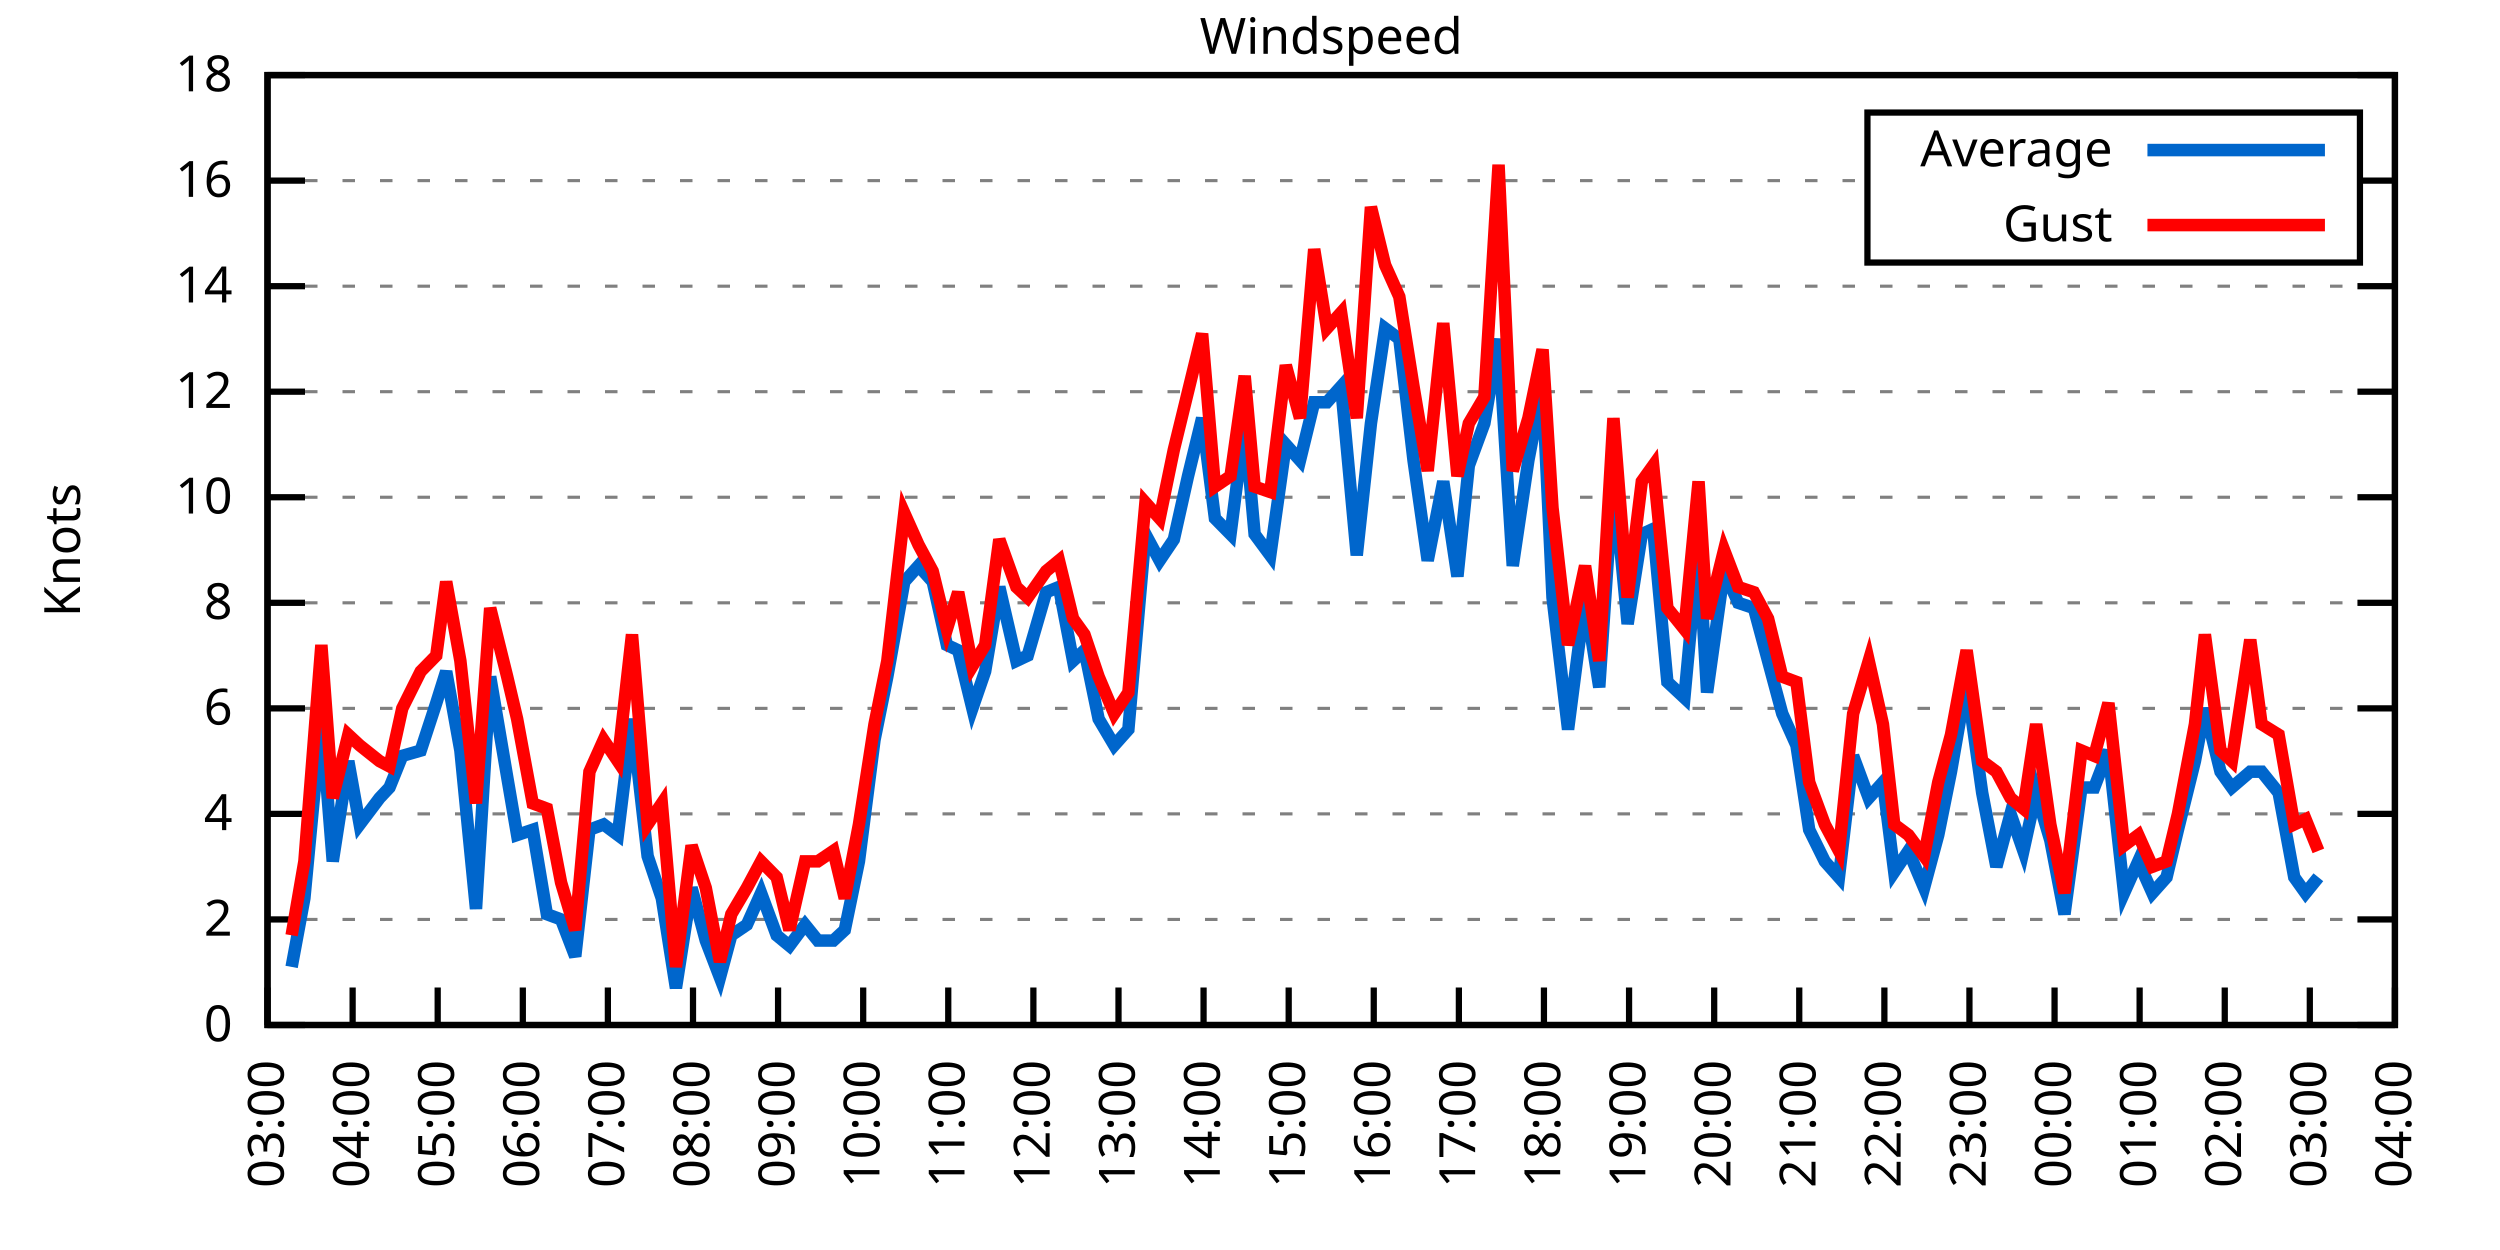
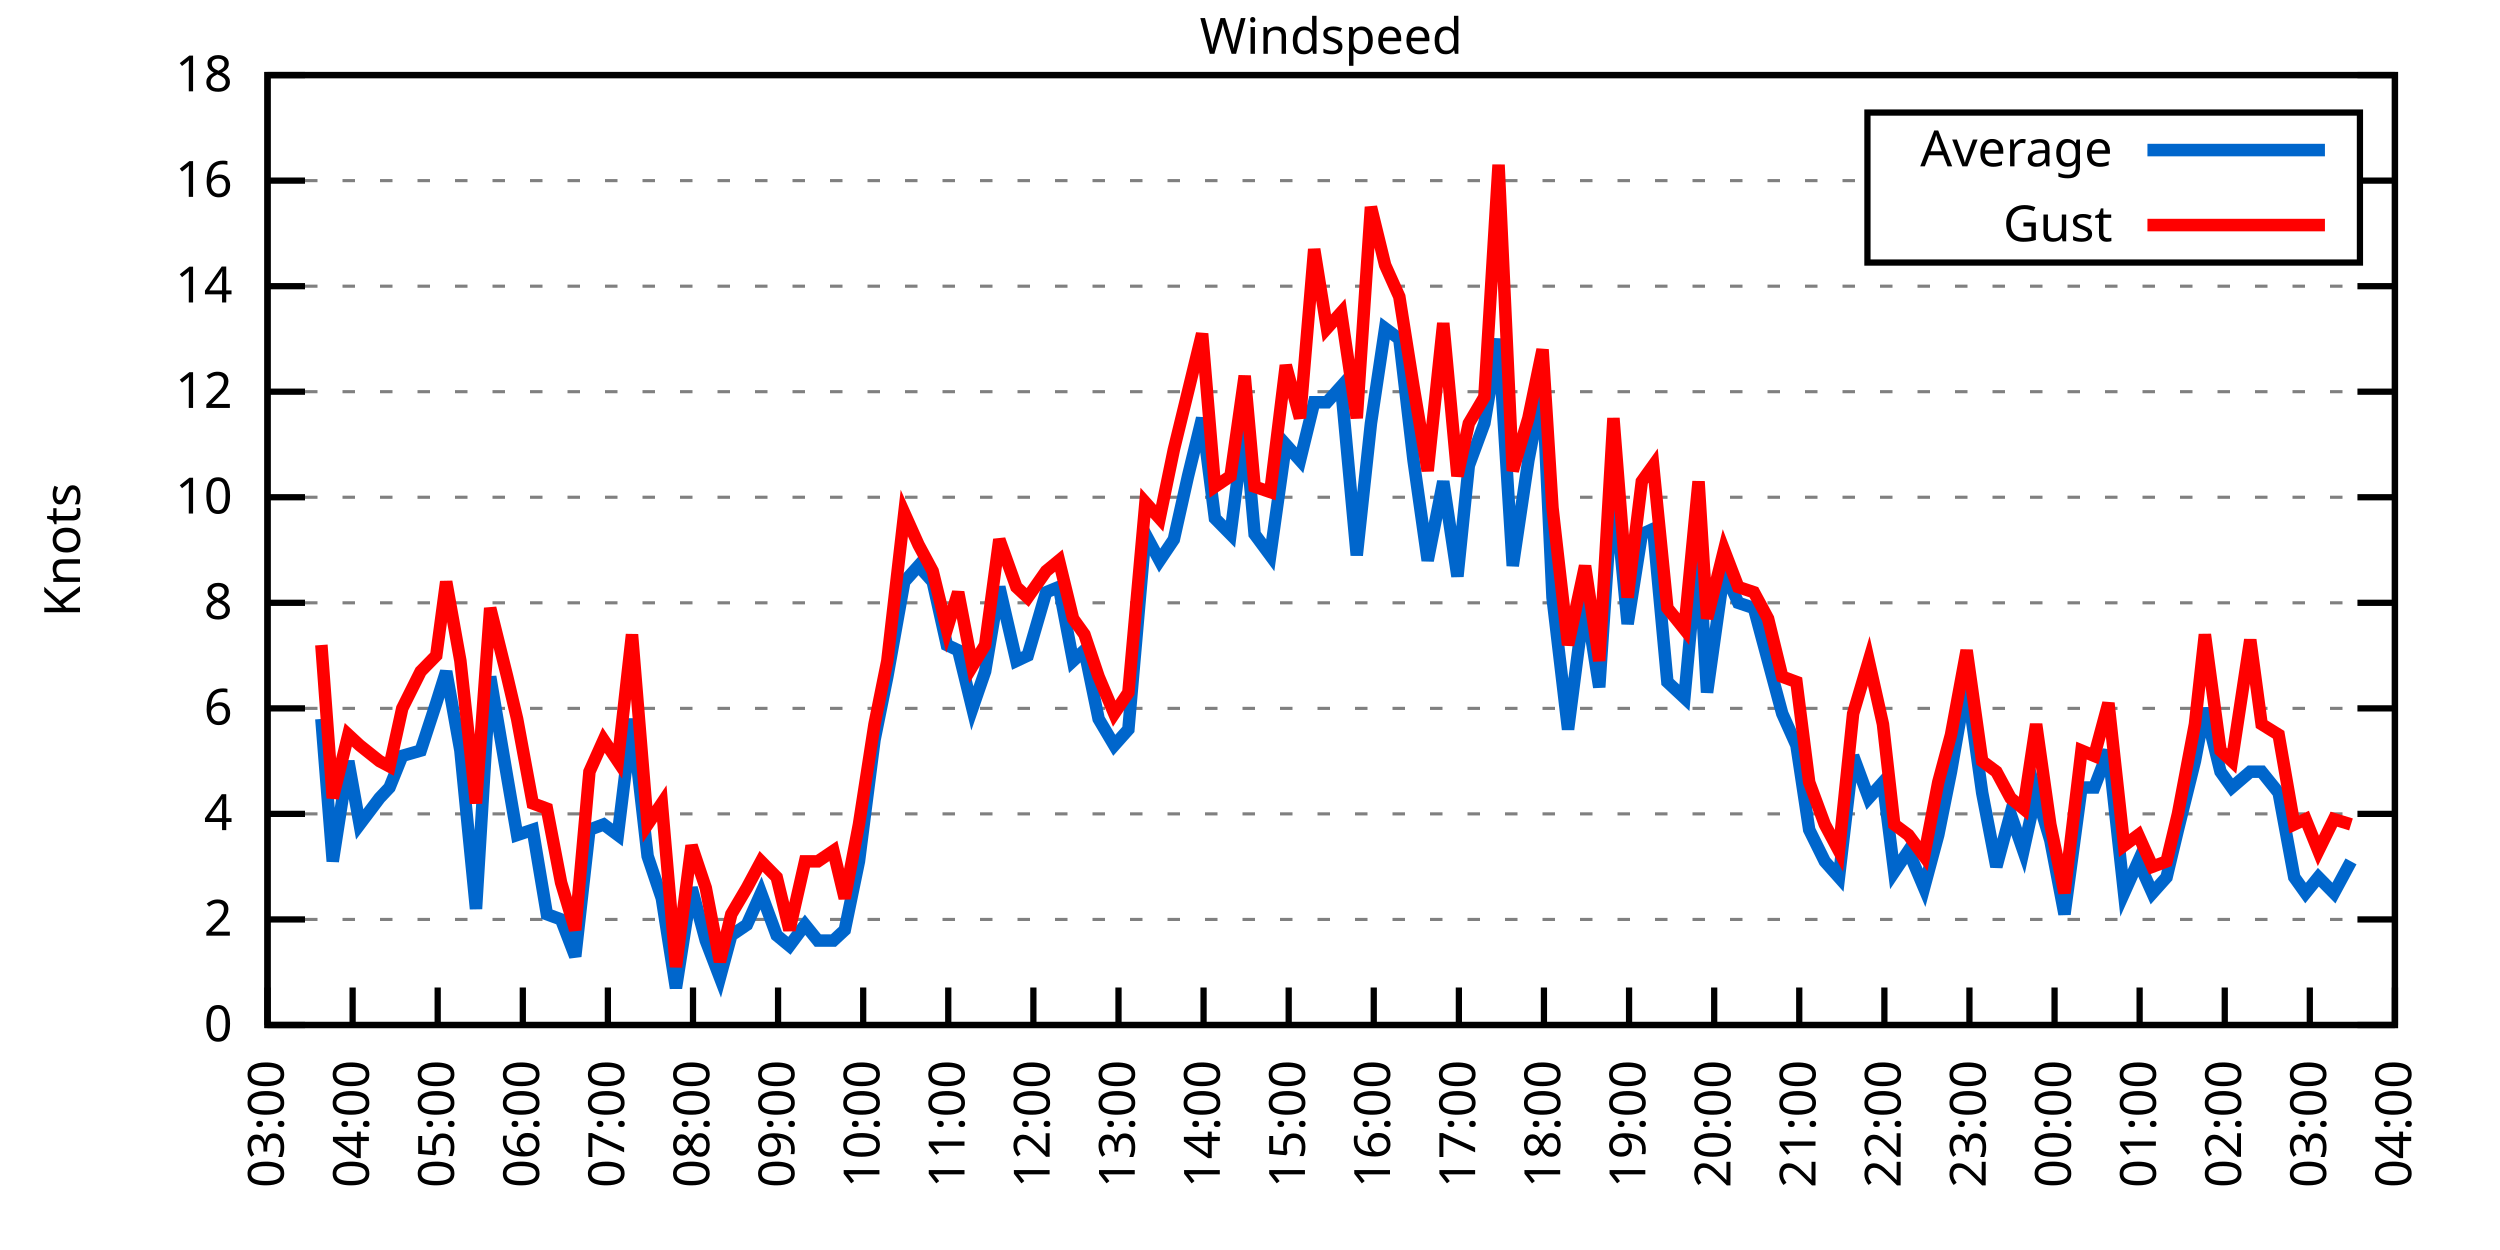
<svg xmlns="http://www.w3.org/2000/svg" xmlns:xlink="http://www.w3.org/1999/xlink" width="400" height="200" viewBox="0 0 400 200">
  <g id="gnuplot_canvas">
    <rect x="0" y="0" width="400" height="200" fill="none" />
    <defs>
      <circle id="gpDot" r="0.5" stroke-width="0.5" stroke="currentColor" />
      <path id="gpPt0" stroke-width="0.333" stroke="currentColor" d="M-1,0 h2 M0,-1 v2" />
      <path id="gpPt1" stroke-width="0.333" stroke="currentColor" d="M-1,-1 L1,1 M1,-1 L-1,1" />
      <path id="gpPt2" stroke-width="0.333" stroke="currentColor" d="M-1,0 L1,0 M0,-1 L0,1 M-1,-1 L1,1 M-1,1 L1,-1" />
      <rect id="gpPt3" stroke-width="0.333" stroke="currentColor" x="-1" y="-1" width="2" height="2" />
      <rect id="gpPt4" stroke-width="0.333" stroke="currentColor" fill="currentColor" x="-1" y="-1" width="2" height="2" />
      <circle id="gpPt5" stroke-width="0.333" stroke="currentColor" cx="0" cy="0" r="1" />
      <use xlink:href="#gpPt5" id="gpPt6" fill="currentColor" stroke="none" />
      <path id="gpPt7" stroke-width="0.333" stroke="currentColor" d="M0,-1.33 L-1.33,0.67 L1.33,0.67 z" />
      <use xlink:href="#gpPt7" id="gpPt8" fill="currentColor" stroke="none" />
      <use xlink:href="#gpPt7" id="gpPt9" stroke="currentColor" transform="rotate(180)" />
      <use xlink:href="#gpPt9" id="gpPt10" fill="currentColor" stroke="none" />
      <use xlink:href="#gpPt3" id="gpPt11" stroke="currentColor" transform="rotate(45)" />
      <use xlink:href="#gpPt11" id="gpPt12" fill="currentColor" stroke="none" />
      <path id="gpPt13" stroke-width="0.333" stroke="currentColor" d="M0,1.330 L1.265,0.411 L0.782,-1.067 L-0.782,-1.076 L-1.265,0.411 z" />
      <use xlink:href="#gpPt13" id="gpPt14" fill="currentColor" stroke="none" />
      <filter id="textbox" filterUnits="objectBoundingBox" x="0" y="0" height="1" width="1">
        <feFlood flood-color="white" flood-opacity="1" result="bgnd" />
        <feComposite in="SourceGraphic" in2="bgnd" operator="atop" />
      </filter>
      <filter id="greybox" filterUnits="objectBoundingBox" x="0" y="0" height="1" width="1">
        <feFlood flood-color="lightgrey" flood-opacity="1" result="grey" />
        <feComposite in="SourceGraphic" in2="grey" operator="atop" />
      </filter>
    </defs>
    <g fill="none" color="white" stroke="currentColor" stroke-width="1.00" stroke-linecap="butt" stroke-linejoin="miter">
</g>
    <g fill="none" color="black" stroke="currentColor" stroke-width="1.00" stroke-linecap="butt" stroke-linejoin="miter">
      <g stroke="none" shape-rendering="crispEdges">
        <polygon fill="rgb(255, 255, 255)" points="42.80,164.00 383.18,164.00 383.18,12.02 42.80,12.02 " />
      </g>
    </g>
    <g fill="none" color="black" stroke="currentColor" stroke-width="1.00" stroke-linecap="butt" stroke-linejoin="miter">
</g>
    <g fill="none" color="black" stroke="black" stroke-width="0.50" stroke-linecap="butt" stroke-linejoin="miter">
</g>
    <g fill="none" color="gray" stroke="currentColor" stroke-width="0.50" stroke-linecap="butt" stroke-linejoin="miter">
      <path stroke="gray" stroke-dasharray="2,4" class="gridline" d="M42.80,164.00 L383.19,164.00  " />
    </g>
    <g fill="none" color="gray" stroke="gray" stroke-width="1.00" stroke-linecap="butt" stroke-linejoin="miter">
</g>
    <g fill="none" color="black" stroke="currentColor" stroke-width="1.00" stroke-linecap="butt" stroke-linejoin="miter">
      <path stroke="black" d="M42.80,164.00 L48.80,164.00 M383.19,164.00 L377.19,164.00  " />
      <g transform="translate(37.20,166.60)" stroke="none" fill="black" font-family="Sans" font-size="8.00" text-anchor="end">
        <text>
          <tspan font-family="Sans"> 0</tspan>
        </text>
      </g>
    </g>
    <g fill="none" color="black" stroke="currentColor" stroke-width="1.00" stroke-linecap="butt" stroke-linejoin="miter">
</g>
    <g fill="none" color="black" stroke="black" stroke-width="0.50" stroke-linecap="butt" stroke-linejoin="miter">
</g>
    <g fill="none" color="gray" stroke="currentColor" stroke-width="0.50" stroke-linecap="butt" stroke-linejoin="miter">
      <path stroke="gray" stroke-dasharray="2,4" class="gridline" d="M42.80,147.11 L383.19,147.11  " />
    </g>
    <g fill="none" color="gray" stroke="gray" stroke-width="1.00" stroke-linecap="butt" stroke-linejoin="miter">
</g>
    <g fill="none" color="black" stroke="currentColor" stroke-width="1.00" stroke-linecap="butt" stroke-linejoin="miter">
      <path stroke="black" d="M42.80,147.11 L48.80,147.11 M383.19,147.11 L377.19,147.11  " />
      <g transform="translate(37.20,149.71)" stroke="none" fill="black" font-family="Sans" font-size="8.00" text-anchor="end">
        <text>
          <tspan font-family="Sans"> 2</tspan>
        </text>
      </g>
    </g>
    <g fill="none" color="black" stroke="currentColor" stroke-width="1.00" stroke-linecap="butt" stroke-linejoin="miter">
</g>
    <g fill="none" color="black" stroke="black" stroke-width="0.50" stroke-linecap="butt" stroke-linejoin="miter">
</g>
    <g fill="none" color="gray" stroke="currentColor" stroke-width="0.50" stroke-linecap="butt" stroke-linejoin="miter">
      <path stroke="gray" stroke-dasharray="2,4" class="gridline" d="M42.80,130.22 L383.19,130.22  " />
    </g>
    <g fill="none" color="gray" stroke="gray" stroke-width="1.00" stroke-linecap="butt" stroke-linejoin="miter">
</g>
    <g fill="none" color="black" stroke="currentColor" stroke-width="1.00" stroke-linecap="butt" stroke-linejoin="miter">
      <path stroke="black" d="M42.80,130.22 L48.80,130.22 M383.19,130.22 L377.19,130.22  " />
      <g transform="translate(37.20,132.82)" stroke="none" fill="black" font-family="Sans" font-size="8.00" text-anchor="end">
        <text>
          <tspan font-family="Sans"> 4</tspan>
        </text>
      </g>
    </g>
    <g fill="none" color="black" stroke="currentColor" stroke-width="1.00" stroke-linecap="butt" stroke-linejoin="miter">
</g>
    <g fill="none" color="black" stroke="black" stroke-width="0.50" stroke-linecap="butt" stroke-linejoin="miter">
</g>
    <g fill="none" color="gray" stroke="currentColor" stroke-width="0.50" stroke-linecap="butt" stroke-linejoin="miter">
      <path stroke="gray" stroke-dasharray="2,4" class="gridline" d="M42.80,113.34 L383.19,113.34  " />
    </g>
    <g fill="none" color="gray" stroke="gray" stroke-width="1.00" stroke-linecap="butt" stroke-linejoin="miter">
</g>
    <g fill="none" color="black" stroke="currentColor" stroke-width="1.00" stroke-linecap="butt" stroke-linejoin="miter">
      <path stroke="black" d="M42.80,113.34 L48.80,113.34 M383.19,113.34 L377.19,113.34  " />
      <g transform="translate(37.20,115.94)" stroke="none" fill="black" font-family="Sans" font-size="8.00" text-anchor="end">
        <text>
          <tspan font-family="Sans"> 6</tspan>
        </text>
      </g>
    </g>
    <g fill="none" color="black" stroke="currentColor" stroke-width="1.00" stroke-linecap="butt" stroke-linejoin="miter">
</g>
    <g fill="none" color="black" stroke="black" stroke-width="0.50" stroke-linecap="butt" stroke-linejoin="miter">
</g>
    <g fill="none" color="gray" stroke="currentColor" stroke-width="0.50" stroke-linecap="butt" stroke-linejoin="miter">
      <path stroke="gray" stroke-dasharray="2,4" class="gridline" d="M42.80,96.45 L383.19,96.45  " />
    </g>
    <g fill="none" color="gray" stroke="gray" stroke-width="1.00" stroke-linecap="butt" stroke-linejoin="miter">
</g>
    <g fill="none" color="black" stroke="currentColor" stroke-width="1.00" stroke-linecap="butt" stroke-linejoin="miter">
      <path stroke="black" d="M42.80,96.45 L48.80,96.45 M383.19,96.45 L377.19,96.45  " />
      <g transform="translate(37.20,99.05)" stroke="none" fill="black" font-family="Sans" font-size="8.00" text-anchor="end">
        <text>
          <tspan font-family="Sans"> 8</tspan>
        </text>
      </g>
    </g>
    <g fill="none" color="black" stroke="currentColor" stroke-width="1.00" stroke-linecap="butt" stroke-linejoin="miter">
</g>
    <g fill="none" color="black" stroke="black" stroke-width="0.50" stroke-linecap="butt" stroke-linejoin="miter">
</g>
    <g fill="none" color="gray" stroke="currentColor" stroke-width="0.50" stroke-linecap="butt" stroke-linejoin="miter">
      <path stroke="gray" stroke-dasharray="2,4" class="gridline" d="M42.80,79.56 L383.19,79.56  " />
    </g>
    <g fill="none" color="gray" stroke="gray" stroke-width="1.00" stroke-linecap="butt" stroke-linejoin="miter">
</g>
    <g fill="none" color="black" stroke="currentColor" stroke-width="1.00" stroke-linecap="butt" stroke-linejoin="miter">
      <path stroke="black" d="M42.80,79.56 L48.80,79.56 M383.19,79.56 L377.19,79.56  " />
      <g transform="translate(37.20,82.16)" stroke="none" fill="black" font-family="Sans" font-size="8.00" text-anchor="end">
        <text>
          <tspan font-family="Sans"> 10</tspan>
        </text>
      </g>
    </g>
    <g fill="none" color="black" stroke="currentColor" stroke-width="1.00" stroke-linecap="butt" stroke-linejoin="miter">
</g>
    <g fill="none" color="black" stroke="black" stroke-width="0.50" stroke-linecap="butt" stroke-linejoin="miter">
</g>
    <g fill="none" color="gray" stroke="currentColor" stroke-width="0.50" stroke-linecap="butt" stroke-linejoin="miter">
      <path stroke="gray" stroke-dasharray="2,4" class="gridline" d="M42.80,62.67 L383.19,62.67  " />
    </g>
    <g fill="none" color="gray" stroke="gray" stroke-width="1.00" stroke-linecap="butt" stroke-linejoin="miter">
</g>
    <g fill="none" color="black" stroke="currentColor" stroke-width="1.00" stroke-linecap="butt" stroke-linejoin="miter">
      <path stroke="black" d="M42.80,62.67 L48.80,62.67 M383.19,62.67 L377.19,62.67  " />
      <g transform="translate(37.20,65.27)" stroke="none" fill="black" font-family="Sans" font-size="8.00" text-anchor="end">
        <text>
          <tspan font-family="Sans"> 12</tspan>
        </text>
      </g>
    </g>
    <g fill="none" color="black" stroke="currentColor" stroke-width="1.00" stroke-linecap="butt" stroke-linejoin="miter">
</g>
    <g fill="none" color="black" stroke="black" stroke-width="0.50" stroke-linecap="butt" stroke-linejoin="miter">
</g>
    <g fill="none" color="gray" stroke="currentColor" stroke-width="0.50" stroke-linecap="butt" stroke-linejoin="miter">
      <path stroke="gray" stroke-dasharray="2,4" class="gridline" d="M42.80,45.79 L383.19,45.79  " />
    </g>
    <g fill="none" color="gray" stroke="gray" stroke-width="1.00" stroke-linecap="butt" stroke-linejoin="miter">
</g>
    <g fill="none" color="black" stroke="currentColor" stroke-width="1.00" stroke-linecap="butt" stroke-linejoin="miter">
      <path stroke="black" d="M42.80,45.79 L48.80,45.79 M383.19,45.79 L377.19,45.79  " />
      <g transform="translate(37.20,48.39)" stroke="none" fill="black" font-family="Sans" font-size="8.00" text-anchor="end">
        <text>
          <tspan font-family="Sans"> 14</tspan>
        </text>
      </g>
    </g>
    <g fill="none" color="black" stroke="currentColor" stroke-width="1.00" stroke-linecap="butt" stroke-linejoin="miter">
</g>
    <g fill="none" color="black" stroke="black" stroke-width="0.50" stroke-linecap="butt" stroke-linejoin="miter">
</g>
    <g fill="none" color="gray" stroke="currentColor" stroke-width="0.50" stroke-linecap="butt" stroke-linejoin="miter">
      <path stroke="gray" stroke-dasharray="2,4" class="gridline" d="M42.80,28.90 L298.79,28.90 M377.59,28.90 L383.19,28.90  " />
    </g>
    <g fill="none" color="gray" stroke="gray" stroke-width="1.00" stroke-linecap="butt" stroke-linejoin="miter">
</g>
    <g fill="none" color="black" stroke="currentColor" stroke-width="1.00" stroke-linecap="butt" stroke-linejoin="miter">
      <path stroke="black" d="M42.80,28.90 L48.80,28.90 M383.19,28.90 L377.19,28.90  " />
      <g transform="translate(37.20,31.50)" stroke="none" fill="black" font-family="Sans" font-size="8.00" text-anchor="end">
        <text>
          <tspan font-family="Sans"> 16</tspan>
        </text>
      </g>
    </g>
    <g fill="none" color="black" stroke="currentColor" stroke-width="1.00" stroke-linecap="butt" stroke-linejoin="miter">
</g>
    <g fill="none" color="black" stroke="black" stroke-width="0.50" stroke-linecap="butt" stroke-linejoin="miter">
</g>
    <g fill="none" color="gray" stroke="currentColor" stroke-width="0.50" stroke-linecap="butt" stroke-linejoin="miter">
      <path stroke="gray" stroke-dasharray="2,4" class="gridline" d="M42.80,12.01 L383.19,12.01  " />
    </g>
    <g fill="none" color="gray" stroke="gray" stroke-width="1.00" stroke-linecap="butt" stroke-linejoin="miter">
</g>
    <g fill="none" color="black" stroke="currentColor" stroke-width="1.00" stroke-linecap="butt" stroke-linejoin="miter">
      <path stroke="black" d="M42.80,12.01 L48.80,12.01 M383.19,12.01 L377.19,12.01  " />
      <g transform="translate(37.20,14.61)" stroke="none" fill="black" font-family="Sans" font-size="8.00" text-anchor="end">
        <text>
          <tspan font-family="Sans"> 18</tspan>
        </text>
      </g>
    </g>
    <g fill="none" color="black" stroke="currentColor" stroke-width="1.00" stroke-linecap="butt" stroke-linejoin="miter">
      <path stroke="black" d="M42.80,164.00 L42.80,158.00  " />
      <g transform="translate(45.40,169.60) rotate(270.00)" stroke="none" fill="black" font-family="Sans" font-size="8.00" text-anchor="end">
        <text>
          <tspan font-family="Sans">03:00</tspan>
        </text>
      </g>
    </g>
    <g fill="none" color="black" stroke="currentColor" stroke-width="1.00" stroke-linecap="butt" stroke-linejoin="miter">
      <path stroke="black" d="M56.42,164.00 L56.42,158.00  " />
      <g transform="translate(59.02,169.60) rotate(270.00)" stroke="none" fill="black" font-family="Sans" font-size="8.00" text-anchor="end">
        <text>
          <tspan font-family="Sans">04:00</tspan>
        </text>
      </g>
    </g>
    <g fill="none" color="black" stroke="currentColor" stroke-width="1.00" stroke-linecap="butt" stroke-linejoin="miter">
      <path stroke="black" d="M70.03,164.00 L70.03,158.00  " />
      <g transform="translate(72.63,169.60) rotate(270.00)" stroke="none" fill="black" font-family="Sans" font-size="8.00" text-anchor="end">
        <text>
          <tspan font-family="Sans">05:00</tspan>
        </text>
      </g>
    </g>
    <g fill="none" color="black" stroke="currentColor" stroke-width="1.00" stroke-linecap="butt" stroke-linejoin="miter">
      <path stroke="black" d="M83.65,164.00 L83.65,158.00  " />
      <g transform="translate(86.25,169.60) rotate(270.00)" stroke="none" fill="black" font-family="Sans" font-size="8.00" text-anchor="end">
        <text>
          <tspan font-family="Sans">06:00</tspan>
        </text>
      </g>
    </g>
    <g fill="none" color="black" stroke="currentColor" stroke-width="1.00" stroke-linecap="butt" stroke-linejoin="miter">
      <path stroke="black" d="M97.26,164.00 L97.26,158.00  " />
      <g transform="translate(99.86,169.60) rotate(270.00)" stroke="none" fill="black" font-family="Sans" font-size="8.00" text-anchor="end">
        <text>
          <tspan font-family="Sans">07:00</tspan>
        </text>
      </g>
    </g>
    <g fill="none" color="black" stroke="currentColor" stroke-width="1.00" stroke-linecap="butt" stroke-linejoin="miter">
      <path stroke="black" d="M110.88,164.00 L110.88,158.00  " />
      <g transform="translate(113.48,169.60) rotate(270.00)" stroke="none" fill="black" font-family="Sans" font-size="8.00" text-anchor="end">
        <text>
          <tspan font-family="Sans">08:00</tspan>
        </text>
      </g>
    </g>
    <g fill="none" color="black" stroke="currentColor" stroke-width="1.00" stroke-linecap="butt" stroke-linejoin="miter">
      <path stroke="black" d="M124.49,164.00 L124.49,158.00  " />
      <g transform="translate(127.09,169.60) rotate(270.00)" stroke="none" fill="black" font-family="Sans" font-size="8.00" text-anchor="end">
        <text>
          <tspan font-family="Sans">09:00</tspan>
        </text>
      </g>
    </g>
    <g fill="none" color="black" stroke="currentColor" stroke-width="1.00" stroke-linecap="butt" stroke-linejoin="miter">
      <path stroke="black" d="M138.11,164.00 L138.11,158.00  " />
      <g transform="translate(140.71,169.60) rotate(270.00)" stroke="none" fill="black" font-family="Sans" font-size="8.00" text-anchor="end">
        <text>
          <tspan font-family="Sans">10:00</tspan>
        </text>
      </g>
    </g>
    <g fill="none" color="black" stroke="currentColor" stroke-width="1.00" stroke-linecap="butt" stroke-linejoin="miter">
      <path stroke="black" d="M151.72,164.00 L151.72,158.00  " />
      <g transform="translate(154.32,169.60) rotate(270.00)" stroke="none" fill="black" font-family="Sans" font-size="8.00" text-anchor="end">
        <text>
          <tspan font-family="Sans">11:00</tspan>
        </text>
      </g>
    </g>
    <g fill="none" color="black" stroke="currentColor" stroke-width="1.00" stroke-linecap="butt" stroke-linejoin="miter">
      <path stroke="black" d="M165.34,164.00 L165.34,158.00  " />
      <g transform="translate(167.94,169.60) rotate(270.00)" stroke="none" fill="black" font-family="Sans" font-size="8.00" text-anchor="end">
        <text>
          <tspan font-family="Sans">12:00</tspan>
        </text>
      </g>
    </g>
    <g fill="none" color="black" stroke="currentColor" stroke-width="1.00" stroke-linecap="butt" stroke-linejoin="miter">
      <path stroke="black" d="M178.96,164.00 L178.96,158.00  " />
      <g transform="translate(181.56,169.60) rotate(270.00)" stroke="none" fill="black" font-family="Sans" font-size="8.00" text-anchor="end">
        <text>
          <tspan font-family="Sans">13:00</tspan>
        </text>
      </g>
    </g>
    <g fill="none" color="black" stroke="currentColor" stroke-width="1.00" stroke-linecap="butt" stroke-linejoin="miter">
      <path stroke="black" d="M192.57,164.00 L192.57,158.00  " />
      <g transform="translate(195.17,169.60) rotate(270.00)" stroke="none" fill="black" font-family="Sans" font-size="8.00" text-anchor="end">
        <text>
          <tspan font-family="Sans">14:00</tspan>
        </text>
      </g>
    </g>
    <g fill="none" color="black" stroke="currentColor" stroke-width="1.00" stroke-linecap="butt" stroke-linejoin="miter">
      <path stroke="black" d="M206.19,164.00 L206.19,158.00  " />
      <g transform="translate(208.79,169.60) rotate(270.00)" stroke="none" fill="black" font-family="Sans" font-size="8.00" text-anchor="end">
        <text>
          <tspan font-family="Sans">15:00</tspan>
        </text>
      </g>
    </g>
    <g fill="none" color="black" stroke="currentColor" stroke-width="1.00" stroke-linecap="butt" stroke-linejoin="miter">
      <path stroke="black" d="M219.80,164.00 L219.80,158.00  " />
      <g transform="translate(222.40,169.60) rotate(270.00)" stroke="none" fill="black" font-family="Sans" font-size="8.00" text-anchor="end">
        <text>
          <tspan font-family="Sans">16:00</tspan>
        </text>
      </g>
    </g>
    <g fill="none" color="black" stroke="currentColor" stroke-width="1.00" stroke-linecap="butt" stroke-linejoin="miter">
      <path stroke="black" d="M233.42,164.00 L233.42,158.00  " />
      <g transform="translate(236.02,169.60) rotate(270.00)" stroke="none" fill="black" font-family="Sans" font-size="8.00" text-anchor="end">
        <text>
          <tspan font-family="Sans">17:00</tspan>
        </text>
      </g>
    </g>
    <g fill="none" color="black" stroke="currentColor" stroke-width="1.00" stroke-linecap="butt" stroke-linejoin="miter">
      <path stroke="black" d="M247.03,164.00 L247.03,158.00  " />
      <g transform="translate(249.63,169.60) rotate(270.00)" stroke="none" fill="black" font-family="Sans" font-size="8.00" text-anchor="end">
        <text>
          <tspan font-family="Sans">18:00</tspan>
        </text>
      </g>
    </g>
    <g fill="none" color="black" stroke="currentColor" stroke-width="1.00" stroke-linecap="butt" stroke-linejoin="miter">
      <path stroke="black" d="M260.65,164.00 L260.65,158.00  " />
      <g transform="translate(263.25,169.60) rotate(270.00)" stroke="none" fill="black" font-family="Sans" font-size="8.00" text-anchor="end">
        <text>
          <tspan font-family="Sans">19:00</tspan>
        </text>
      </g>
    </g>
    <g fill="none" color="black" stroke="currentColor" stroke-width="1.00" stroke-linecap="butt" stroke-linejoin="miter">
      <path stroke="black" d="M274.27,164.00 L274.27,158.00  " />
      <g transform="translate(276.87,169.60) rotate(270.00)" stroke="none" fill="black" font-family="Sans" font-size="8.00" text-anchor="end">
        <text>
          <tspan font-family="Sans">20:00</tspan>
        </text>
      </g>
    </g>
    <g fill="none" color="black" stroke="currentColor" stroke-width="1.00" stroke-linecap="butt" stroke-linejoin="miter">
      <path stroke="black" d="M287.88,164.00 L287.88,158.00  " />
      <g transform="translate(290.48,169.60) rotate(270.00)" stroke="none" fill="black" font-family="Sans" font-size="8.00" text-anchor="end">
        <text>
          <tspan font-family="Sans">21:00</tspan>
        </text>
      </g>
    </g>
    <g fill="none" color="black" stroke="currentColor" stroke-width="1.00" stroke-linecap="butt" stroke-linejoin="miter">
      <path stroke="black" d="M301.50,164.00 L301.50,158.00  " />
      <g transform="translate(304.10,169.60) rotate(270.00)" stroke="none" fill="black" font-family="Sans" font-size="8.00" text-anchor="end">
        <text>
          <tspan font-family="Sans">22:00</tspan>
        </text>
      </g>
    </g>
    <g fill="none" color="black" stroke="currentColor" stroke-width="1.00" stroke-linecap="butt" stroke-linejoin="miter">
      <path stroke="black" d="M315.11,164.00 L315.11,158.00  " />
      <g transform="translate(317.71,169.60) rotate(270.00)" stroke="none" fill="black" font-family="Sans" font-size="8.00" text-anchor="end">
        <text>
          <tspan font-family="Sans">23:00</tspan>
        </text>
      </g>
    </g>
    <g fill="none" color="black" stroke="currentColor" stroke-width="1.00" stroke-linecap="butt" stroke-linejoin="miter">
      <path stroke="black" d="M328.73,164.00 L328.73,158.00  " />
      <g transform="translate(331.33,169.60) rotate(270.00)" stroke="none" fill="black" font-family="Sans" font-size="8.00" text-anchor="end">
        <text>
          <tspan font-family="Sans">00:00</tspan>
        </text>
      </g>
    </g>
    <g fill="none" color="black" stroke="currentColor" stroke-width="1.00" stroke-linecap="butt" stroke-linejoin="miter">
      <path stroke="black" d="M342.34,164.00 L342.34,158.00  " />
      <g transform="translate(344.94,169.60) rotate(270.00)" stroke="none" fill="black" font-family="Sans" font-size="8.00" text-anchor="end">
        <text>
          <tspan font-family="Sans">01:00</tspan>
        </text>
      </g>
    </g>
    <g fill="none" color="black" stroke="currentColor" stroke-width="1.00" stroke-linecap="butt" stroke-linejoin="miter">
      <path stroke="black" d="M355.96,164.00 L355.96,158.00  " />
      <g transform="translate(358.56,169.60) rotate(270.00)" stroke="none" fill="black" font-family="Sans" font-size="8.00" text-anchor="end">
        <text>
          <tspan font-family="Sans">02:00</tspan>
        </text>
      </g>
    </g>
    <g fill="none" color="black" stroke="currentColor" stroke-width="1.00" stroke-linecap="butt" stroke-linejoin="miter">
      <path stroke="black" d="M369.57,164.00 L369.57,158.00  " />
      <g transform="translate(372.17,169.60) rotate(270.00)" stroke="none" fill="black" font-family="Sans" font-size="8.00" text-anchor="end">
        <text>
          <tspan font-family="Sans">03:00</tspan>
        </text>
      </g>
    </g>
    <g fill="none" color="black" stroke="currentColor" stroke-width="1.00" stroke-linecap="butt" stroke-linejoin="miter">
      <path stroke="black" d="M383.19,164.00 L383.19,158.00  " />
      <g transform="translate(385.79,169.60) rotate(270.00)" stroke="none" fill="black" font-family="Sans" font-size="8.00" text-anchor="end">
        <text>
          <tspan font-family="Sans">04:00</tspan>
        </text>
      </g>
    </g>
    <g fill="none" color="black" stroke="currentColor" stroke-width="1.00" stroke-linecap="butt" stroke-linejoin="miter">
</g>
    <g fill="none" color="black" stroke="currentColor" stroke-width="1.00" stroke-linecap="butt" stroke-linejoin="miter">
      <path stroke="black" d="M42.80,12.01 L42.80,164.00 L383.19,164.00 L383.19,12.01 L42.80,12.01 Z  " />
    </g>
    <g fill="none" color="black" stroke="currentColor" stroke-width="1.00" stroke-linecap="butt" stroke-linejoin="miter">
</g>
    <g fill="none" color="black" stroke="currentColor" stroke-width="1.00" stroke-linecap="butt" stroke-linejoin="miter">
      <path stroke="black" d="M298.79,42.01 L298.79,18.01 L377.59,18.01 L377.59,42.01 L298.79,42.01 Z  " />
    </g>
    <g id="Windspeed_plot_1">
      <g fill="none" color="white" stroke="black" stroke-width="2.00" stroke-linecap="butt" stroke-linejoin="miter">
</g>
      <g fill="none" color="black" stroke="currentColor" stroke-width="2.00" stroke-linecap="butt" stroke-linejoin="miter">
        <g transform="translate(337.99,26.61)" stroke="none" fill="black" font-family="Sans" font-size="8.00" text-anchor="end">
          <text>
            <tspan font-family="Sans">Average</tspan>
          </text>
        </g>
      </g>
      <g fill="none" color="black" stroke="currentColor" stroke-width="2.00" stroke-linecap="butt" stroke-linejoin="miter">
-         <path stroke="rgb(  0, 102, 204)" d="M343.59,24.01 L371.99,24.01 M46.66,154.71 L48.70,143.73 L51.42,115.03 L53.24,137.82 L55.73,121.78 L57.55,131.91   L60.73,127.69 L62.32,126.00 L64.36,120.94 L67.31,120.09 L69.80,112.49 L71.39,107.43 L73.66,120.09 L76.16,145.42   L78.43,108.27 L81.15,124.31 L82.74,133.60 L85.24,132.76 L87.50,146.27 L89.77,147.11 L92.04,153.02 L94.31,132.76   L96.58,131.91 L98.85,133.60 L101.12,115.03 L103.62,136.98 L105.89,143.73 L108.15,158.09 L110.65,142.05 L112.92,150.49   L115.19,156.40 L117.01,149.65 L119.50,147.96 L121.77,142.89 L124.27,149.65 L126.31,151.33 L128.81,147.96 L130.85,150.49   L133.34,150.49 L135.16,148.80 L137.43,137.82 L139.92,118.40 L141.97,108.27 L144.69,93.07 L146.96,90.54 L149.23,93.07   L151.50,103.20 L153.31,104.05 L155.58,113.34 L157.62,107.43 L159.89,93.92 L162.62,105.74 L164.43,104.89 L167.38,94.76   L169.43,93.92 L171.69,105.74 L173.51,104.05 L175.78,115.03 L178.28,119.25 L180.54,116.71 L183.27,85.47 L185.54,89.69   L187.81,86.32 L190.08,76.18 L192.34,66.90 L194.39,82.94 L196.88,85.47 L199.15,67.74 L200.74,85.47 L203.24,88.85   L205.73,71.12 L208.00,73.65 L210.27,64.36 L212.31,64.36 L214.58,61.83 L217.08,88.85 L219.35,67.74 L221.62,52.54   L223.89,54.23 L226.16,73.65 L228.43,89.69 L230.92,77.03 L233.19,92.23 L235.01,74.49 L237.50,67.74 L239.77,54.23   L242.04,90.54 L244.54,73.65 L246.81,61.83 L248.40,95.60 L250.89,116.71 L253.61,95.60 L255.88,109.96 L258.15,76.18   L260.42,99.83 L262.69,85.47 L264.51,84.63 L266.78,109.11 L269.50,111.65 L271.77,87.16 L273.13,110.80 L275.85,91.38   L278.12,96.45 L280.62,97.29 L282.89,105.74 L285.16,114.18 L287.43,119.25 L289.47,132.76 L291.97,137.82 L294.23,140.36   L296.50,120.94 L299.00,127.69 L301.27,125.16 L303.08,139.51 L305.35,136.14 L307.85,142.05 L310.12,133.60 L312.16,123.47   L314.66,109.11 L317.15,126.85 L319.42,138.67 L321.69,130.22 L323.74,136.14 L325.78,126.85 L328.05,134.45 L330.32,146.27   L333.04,126.00 L335.08,126.00 L337.35,120.09 L339.85,142.89 L342.12,137.82 L344.39,142.89 L346.65,140.36 L348.47,132.76   L351.19,121.78 L352.78,113.34 L355.28,123.47 L357.09,126.00 L360.04,123.47 L361.86,123.47 L364.58,126.85 L367.08,140.36   L368.89,142.89 L370.94,140.36  " />
+         <path stroke="rgb(  0, 102, 204)" d="M343.59,24.01 L371.99,24.01 M51.42,115.03 L53.24,137.82 L55.73,121.78 L57.55,131.91 L60.73,127.69 L62.32,126.00   L64.36,120.94 L67.31,120.09 L69.80,112.49 L71.39,107.43 L73.66,120.09 L76.16,145.42 L78.43,108.27 L81.15,124.31   L82.74,133.60 L85.24,132.76 L87.50,146.27 L89.77,147.11 L92.04,153.02 L94.31,132.76 L96.58,131.91 L98.85,133.60   L101.12,115.03 L103.62,136.98 L105.89,143.73 L108.15,158.09 L110.65,142.05 L112.92,150.49 L115.19,156.40 L117.01,149.65   L119.50,147.96 L121.77,142.89 L124.27,149.65 L126.31,151.33 L128.81,147.96 L130.85,150.49 L133.34,150.49 L135.16,148.80   L137.43,137.82 L139.92,118.40 L141.97,108.27 L144.69,93.07 L146.96,90.54 L149.23,93.07 L151.50,103.20 L153.31,104.05   L155.58,113.34 L157.62,107.43 L159.89,93.92 L162.62,105.74 L164.43,104.89 L167.38,94.76 L169.43,93.92 L171.69,105.74   L173.51,104.05 L175.78,115.03 L178.28,119.25 L180.54,116.71 L183.27,85.47 L185.54,89.69 L187.81,86.32 L190.08,76.18   L192.34,66.90 L194.39,82.94 L196.88,85.47 L199.15,67.74 L200.74,85.47 L203.24,88.85 L205.73,71.12 L208.00,73.65   L210.27,64.36 L212.31,64.36 L214.58,61.83 L217.08,88.85 L219.35,67.74 L221.62,52.54 L223.89,54.23 L226.16,73.65   L228.43,89.69 L230.92,77.03 L233.19,92.23 L235.01,74.49 L237.50,67.74 L239.77,54.23 L242.04,90.54 L244.54,73.65   L246.81,61.83 L248.40,95.60 L250.89,116.71 L253.61,95.60 L255.88,109.96 L258.15,76.18 L260.42,99.83 L262.69,85.47   L264.51,84.63 L266.78,109.11 L269.50,111.65 L271.77,87.16 L273.13,110.80 L275.85,91.38 L278.12,96.45 L280.62,97.29   L282.89,105.74 L285.16,114.18 L287.43,119.25 L289.47,132.76 L291.97,137.82 L294.23,140.36 L296.50,120.94 L299.00,127.69   L301.27,125.16 L303.08,139.51 L305.35,136.14 L307.85,142.05 L310.12,133.60 L312.16,123.47 L314.66,109.11 L317.15,126.85   L319.42,138.67 L321.69,130.22 L323.74,136.14 L325.78,126.85 L328.05,134.45 L330.32,146.27 L333.04,126.00 L335.08,126.00   L337.35,120.09 L339.85,142.89 L342.12,137.82 L344.39,142.89 L346.65,140.36 L348.47,132.76 L351.19,121.78 L352.78,113.34   L355.28,123.47 L357.09,126.00 L360.04,123.47 L361.86,123.47 L364.58,126.85 L367.08,140.36 L368.89,142.89 L370.94,140.36   L373.43,142.89 L376.16,137.82  " />
      </g>
    </g>
    <g id="Windspeed_plot_2">
      <g fill="none" color="black" stroke="currentColor" stroke-width="2.00" stroke-linecap="butt" stroke-linejoin="miter">
        <g transform="translate(337.99,38.61)" stroke="none" fill="black" font-family="Sans" font-size="8.00" text-anchor="end">
          <text>
            <tspan font-family="Sans">Gust</tspan>
          </text>
        </g>
      </g>
      <g fill="none" color="black" stroke="currentColor" stroke-width="2.00" stroke-linecap="butt" stroke-linejoin="miter">
-         <path stroke="rgb(255,   0,   0)" d="M343.59,36.01 L371.99,36.01 M46.66,149.65 L48.70,137.82 L51.42,103.20 L53.24,127.69 L55.73,117.56 L57.55,119.25   L60.73,121.78 L62.32,122.62 L64.36,113.34 L67.31,107.43 L69.80,104.89 L71.39,93.07 L73.66,105.74 L76.16,128.54   L78.43,97.29 L81.15,108.27 L82.74,115.03 L85.24,128.54 L87.50,129.38 L89.77,141.20 L92.04,148.80 L94.31,123.47   L96.58,118.40 L98.85,121.78 L101.12,101.52 L103.62,131.91 L105.89,128.54 L108.15,154.71 L110.65,135.29 L112.92,142.05   L115.19,153.87 L117.01,146.27 L119.50,142.05 L121.77,137.82 L124.27,140.36 L126.31,148.80 L128.81,137.82 L130.85,137.82   L133.34,136.14 L135.16,143.73 L137.43,131.91 L139.92,115.87 L141.97,105.74 L144.69,82.09 L146.96,87.16 L149.23,91.38   L151.50,100.67 L153.31,94.76 L155.58,106.58 L157.62,103.20 L159.89,86.32 L162.62,93.92 L164.43,95.60 L167.38,91.38   L169.43,89.69 L171.69,98.98 L173.51,101.52 L175.78,108.27 L178.28,114.18 L180.54,110.80 L183.27,80.41 L185.54,82.94   L187.81,71.96 L190.08,62.67 L192.34,53.39 L194.39,77.87 L196.88,76.18 L199.15,60.14 L200.74,77.87 L203.24,78.72   L205.73,58.45 L208.00,66.90 L210.27,39.87 L212.31,52.54 L214.58,50.01 L217.08,66.90 L219.35,33.12 L221.62,42.41   L223.89,47.47 L226.16,61.83 L228.43,75.34 L230.92,51.70 L233.19,76.18 L235.01,67.74 L237.50,63.52 L239.77,26.36   L242.04,75.34 L244.54,66.90 L246.81,55.92 L248.40,81.25 L250.89,103.20 L253.61,90.54 L255.88,105.74 L258.15,66.90   L260.42,95.60 L262.69,77.03 L264.51,74.49 L266.78,97.29 L269.50,100.67 L271.77,77.03 L273.13,98.98 L275.85,88.00   L278.12,93.92 L280.62,94.76 L282.89,98.98 L285.16,108.27 L287.43,109.11 L289.47,125.16 L291.97,131.91 L294.23,136.14   L296.50,114.18 L299.00,105.74 L301.27,115.87 L303.08,131.91 L305.35,133.60 L307.85,136.98 L310.12,125.16 L312.16,117.56   L314.66,104.05 L317.15,121.78 L319.42,123.47 L321.69,127.69 L323.74,129.38 L325.78,115.87 L328.05,131.91 L330.32,142.89   L333.04,120.09 L335.08,120.94 L337.35,112.49 L339.85,135.29 L342.12,133.60 L344.39,138.67 L346.65,137.82 L348.47,130.22   L351.19,115.87 L352.78,101.52 L355.28,120.09 L357.09,121.78 L360.04,102.36 L361.86,115.87 L364.58,117.56 L367.08,131.91   L368.89,131.07 L370.94,136.14  " />
+         <path stroke="rgb(255,   0,   0)" d="M343.59,36.01 L371.99,36.01 M51.42,103.20 L53.24,127.69 L55.73,117.56 L57.55,119.25 L60.73,121.78 L62.32,122.62   L64.36,113.34 L67.31,107.43 L69.80,104.89 L71.39,93.07 L73.66,105.74 L76.16,128.54 L78.43,97.29 L81.15,108.27   L82.74,115.03 L85.24,128.54 L87.50,129.38 L89.77,141.20 L92.04,148.80 L94.31,123.47 L96.58,118.40 L98.85,121.78   L101.12,101.52 L103.62,131.91 L105.89,128.54 L108.15,154.71 L110.65,135.29 L112.92,142.05 L115.19,153.87 L117.01,146.27   L119.50,142.05 L121.77,137.82 L124.27,140.36 L126.31,148.80 L128.81,137.82 L130.85,137.82 L133.34,136.14 L135.16,143.73   L137.43,131.91 L139.92,115.87 L141.97,105.74 L144.69,82.09 L146.96,87.16 L149.23,91.38 L151.50,100.67 L153.31,94.76   L155.58,106.58 L157.62,103.20 L159.89,86.32 L162.62,93.92 L164.43,95.60 L167.38,91.38 L169.43,89.69 L171.69,98.98   L173.51,101.52 L175.78,108.27 L178.28,114.18 L180.54,110.80 L183.27,80.41 L185.54,82.94 L187.81,71.96 L190.08,62.67   L192.34,53.39 L194.39,77.87 L196.88,76.18 L199.15,60.14 L200.74,77.87 L203.24,78.72 L205.73,58.45 L208.00,66.90   L210.27,39.87 L212.31,52.54 L214.58,50.01 L217.08,66.90 L219.35,33.12 L221.62,42.41 L223.89,47.47 L226.16,61.83   L228.43,75.34 L230.92,51.70 L233.19,76.18 L235.01,67.74 L237.50,63.52 L239.77,26.36 L242.04,75.34 L244.54,66.90   L246.81,55.92 L248.40,81.25 L250.89,103.20 L253.61,90.54 L255.88,105.74 L258.15,66.90 L260.42,95.60 L262.69,77.03   L264.51,74.49 L266.78,97.29 L269.50,100.67 L271.77,77.03 L273.13,98.98 L275.85,88.00 L278.12,93.92 L280.62,94.76   L282.89,98.98 L285.16,108.27 L287.43,109.11 L289.47,125.16 L291.97,131.91 L294.23,136.14 L296.50,114.18 L299.00,105.74   L301.27,115.87 L303.08,131.91 L305.35,133.60 L307.85,136.98 L310.12,125.16 L312.16,117.56 L314.66,104.05 L317.15,121.78   L319.42,123.47 L321.69,127.69 L323.74,129.38 L325.78,115.87 L328.05,131.91 L330.32,142.89 L333.04,120.09 L335.08,120.94   L337.35,112.49 L339.85,135.29 L342.12,133.60 L344.39,138.67 L346.65,137.82 L348.47,130.22 L351.19,115.87 L352.78,101.52   L355.28,120.09 L357.09,121.78 L360.04,102.36 L361.86,115.87 L364.58,117.56 L367.08,131.91 L368.89,131.07 L370.94,136.14   L373.43,131.07 L376.16,131.91  " />
      </g>
    </g>
    <g fill="none" color="black" stroke="currentColor" stroke-width="2.00" stroke-linecap="butt" stroke-linejoin="miter">
</g>
    <g fill="none" color="black" stroke="black" stroke-width="1.00" stroke-linecap="butt" stroke-linejoin="miter">
</g>
    <g fill="none" color="black" stroke="currentColor" stroke-width="1.00" stroke-linecap="butt" stroke-linejoin="miter">
      <path stroke="black" d="M42.80,12.01 L42.80,164.00 L383.19,164.00 L383.19,12.01 L42.80,12.01 Z  " />
      <g transform="translate(12.80,88.01) rotate(270.00)" stroke="none" fill="black" font-family="Sans" font-size="8.00" text-anchor="middle">
        <text>
          <tspan font-family="Sans">Knots</tspan>
        </text>
      </g>
    </g>
    <g fill="none" color="black" stroke="currentColor" stroke-width="1.00" stroke-linecap="butt" stroke-linejoin="miter">
</g>
    <g fill="none" color="black" stroke="currentColor" stroke-width="1.00" stroke-linecap="butt" stroke-linejoin="miter">
      <g transform="translate(212.99,8.61)" stroke="none" fill="black" font-family="Sans" font-size="8.00" text-anchor="middle">
        <text>
          <tspan font-family="Sans">Windspeed</tspan>
        </text>
      </g>
    </g>
    <g fill="none" color="black" stroke="currentColor" stroke-width="1.00" stroke-linecap="butt" stroke-linejoin="miter">
</g>
  </g>
</svg>
